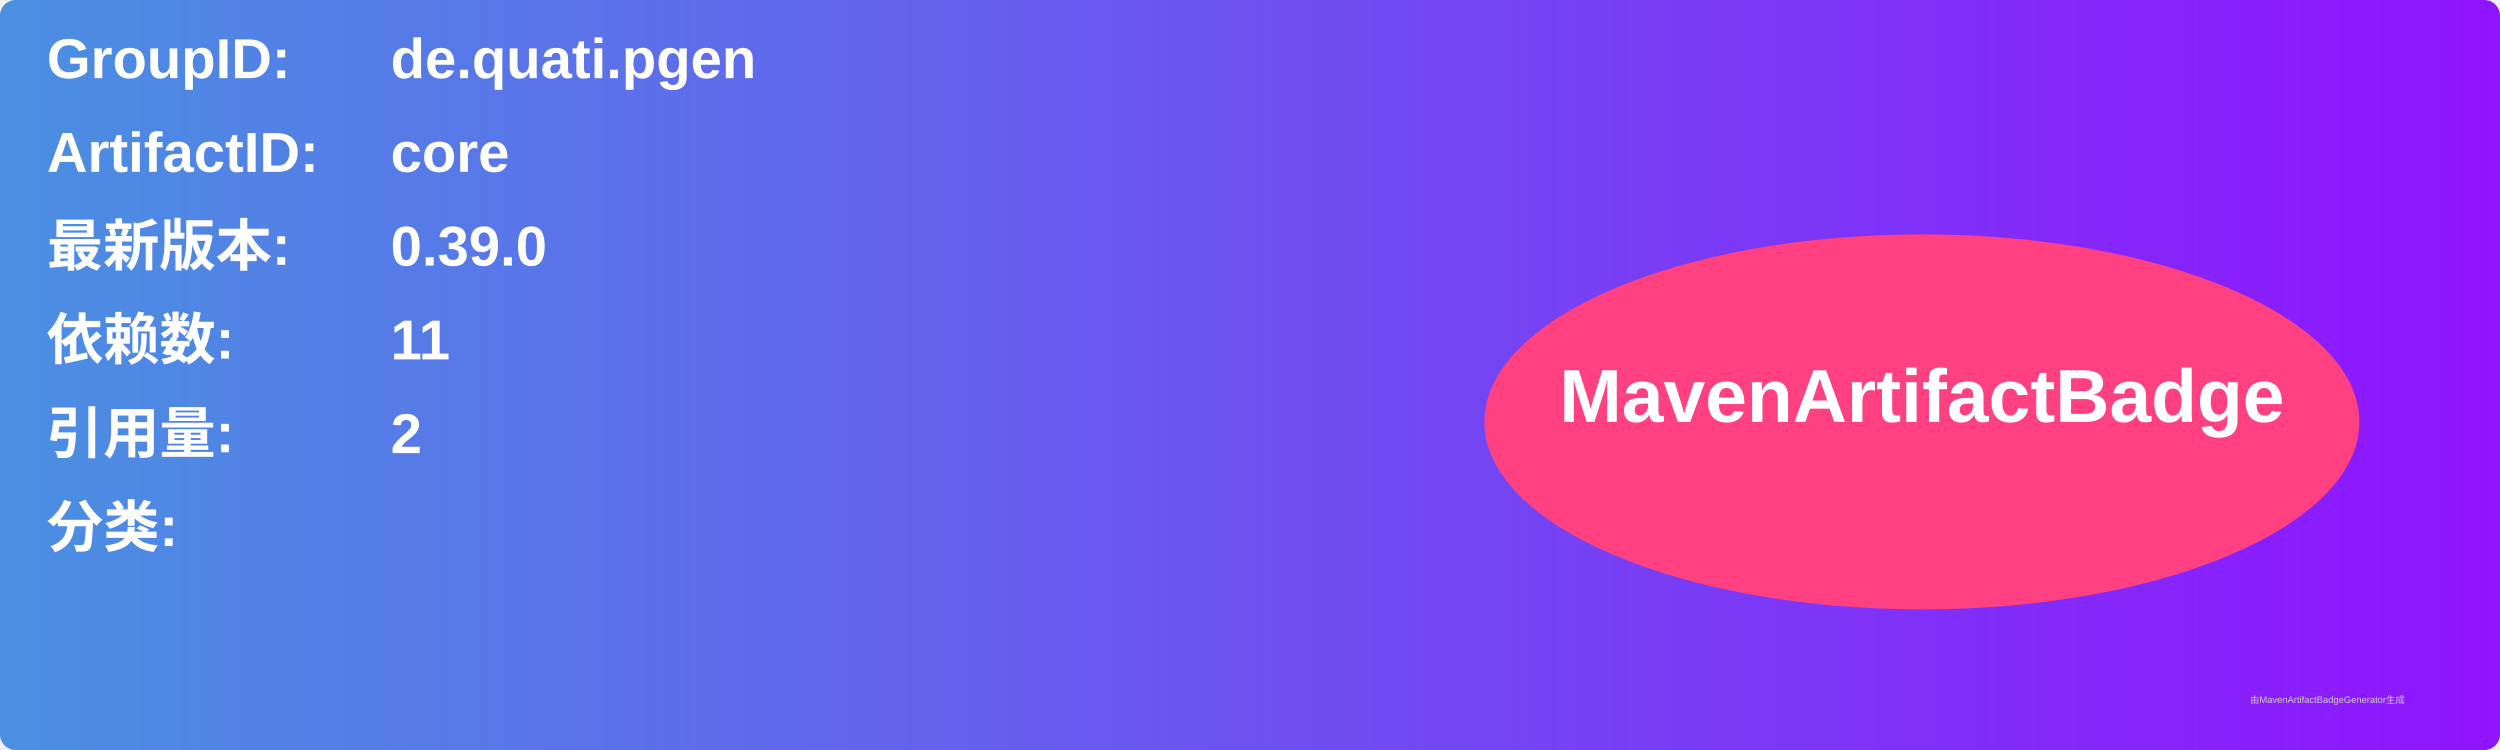
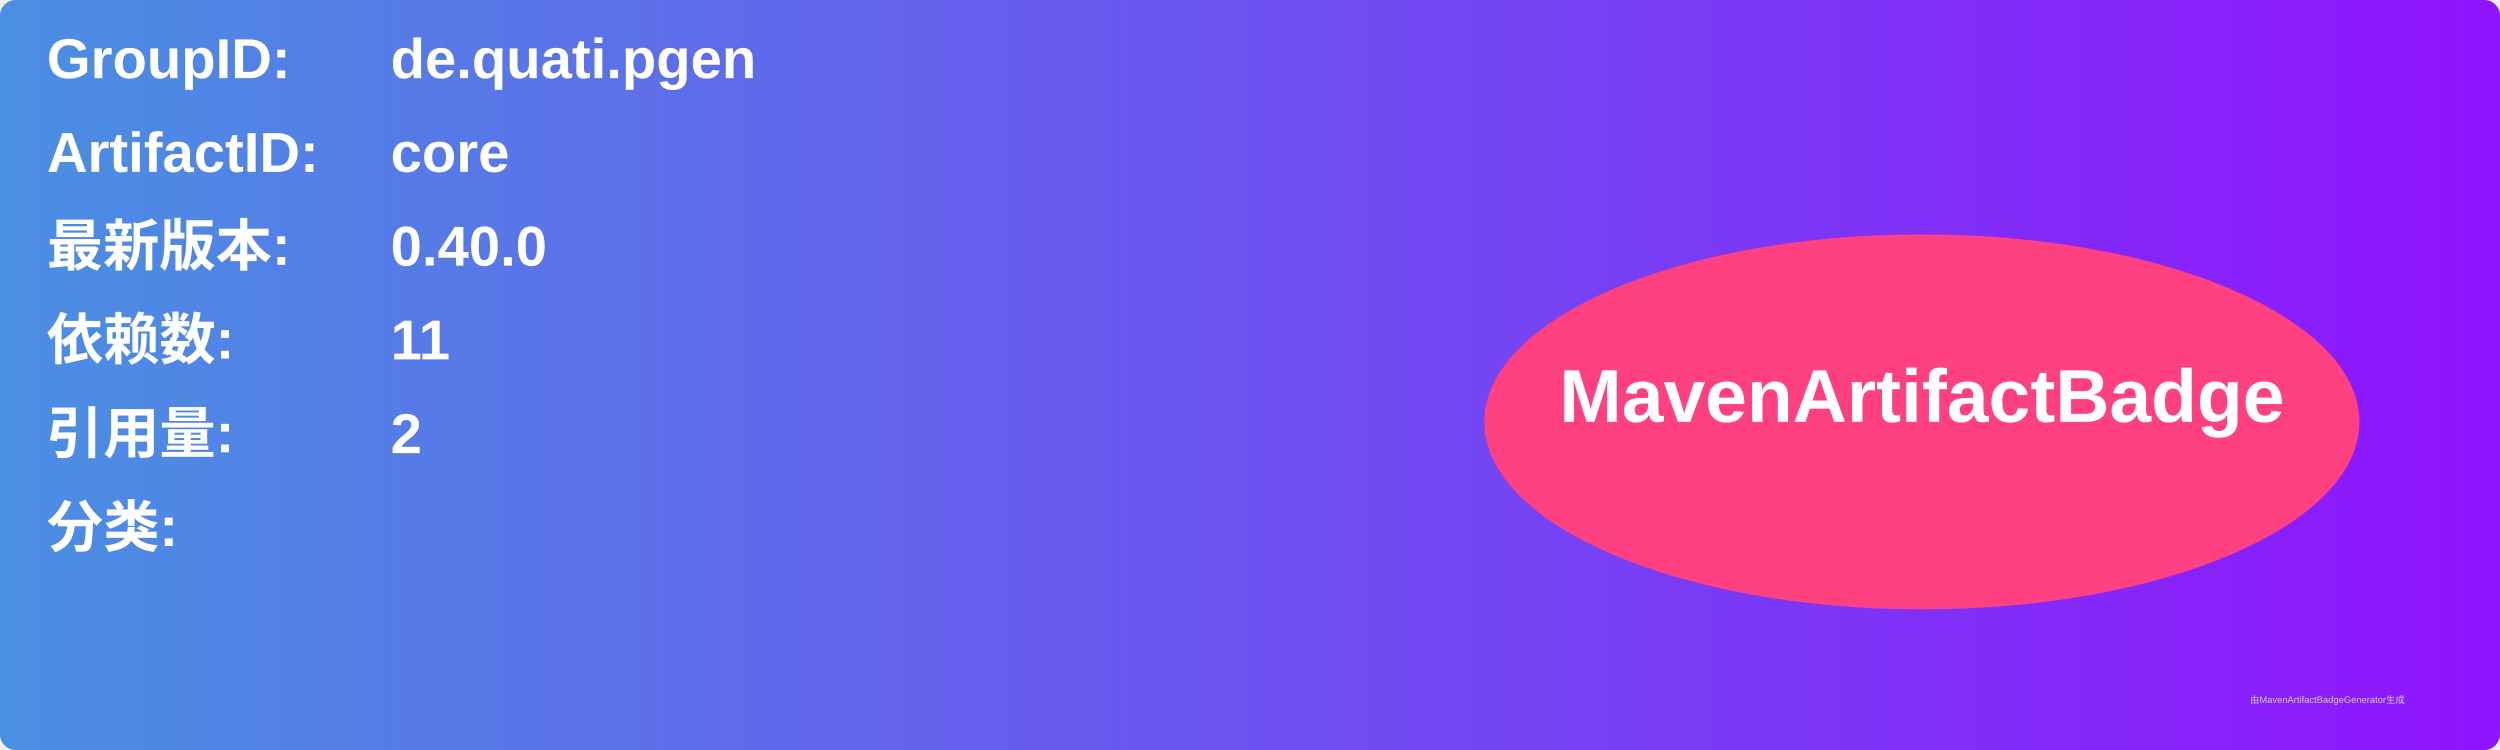
<svg xmlns="http://www.w3.org/2000/svg" width="800" height="240" viewBox="0 0 800 240">
  <linearGradient id="grad" x1="0%" y1="0%" x2="100%" y2="0%">
    <stop offset="0%" stop-color="#4a90e2" />
    <stop offset="100%" stop-color="#9013fe" />
  </linearGradient>
  <rect width="100%" height="100%" rx="5" ry="5" fill="url(#grad)" />
  <g transform="translate(15, 15)">
    <text x="0" y="10" font-family="Arial" font-size="18" fill="white" font-weight="bold" width="260">GroupID:</text>
    <text x="110" y="10" font-family="Arial" font-size="18" fill="white" font-weight="bold" width="460">de.quati.pgen</text>
    <text x="0" y="40" font-family="Arial" font-size="18" fill="white" font-weight="bold" width="260">ArtifactID:</text>
    <text x="110" y="40" font-family="Arial" font-size="18" fill="white" font-weight="bold" width="460">core</text>
    <text x="0" y="70" font-family="Arial" font-size="18" fill="white" font-weight="bold">最新版本:</text>
    <text x="110" y="70" font-family="Arial" font-size="18" fill="white" font-weight="bold">
-       <tspan font-weight="bold">0.39.0</tspan>
+       <tspan font-weight="bold">0.40.0</tspan>
    </text>
    <text x="0" y="100" font-family="Arial" font-size="18" fill="white" font-weight="bold">依赖数: </text>
    <text x="110" y="100" font-family="Arial" font-size="18" fill="white">
      <tspan font-weight="bold">11</tspan>
    </text>
    <text x="0" y="130" font-family="Arial" font-size="18" fill="white" font-weight="bold">引用量: </text>
    <text x="110" y="130" font-family="Arial" font-size="18" fill="white">
      <tspan font-weight="bold">2</tspan>
    </text>
    <text x="0" y="160" font-family="Arial" font-size="18" fill="white" font-weight="bold">分类:</text>
    <text x="10" y="190" font-family="Arial" font-size="10" fill="white">
      <tspan font-weight="bold" />
    </text>
    <ellipse cx="600" cy="120" rx="140" ry="60" fill="#ff4081" />
    <text x="600" y="120" text-anchor="middle" font-family="Arial" font-size="24" fill="white" font-weight="bold">MavenArtifactBadge</text>
  </g>
  <text x="720" y="225" font-family="Arial" font-size="3" fill="#d0d0d0">由MavenArtifactBadgeGenerator生成</text>
</svg>
